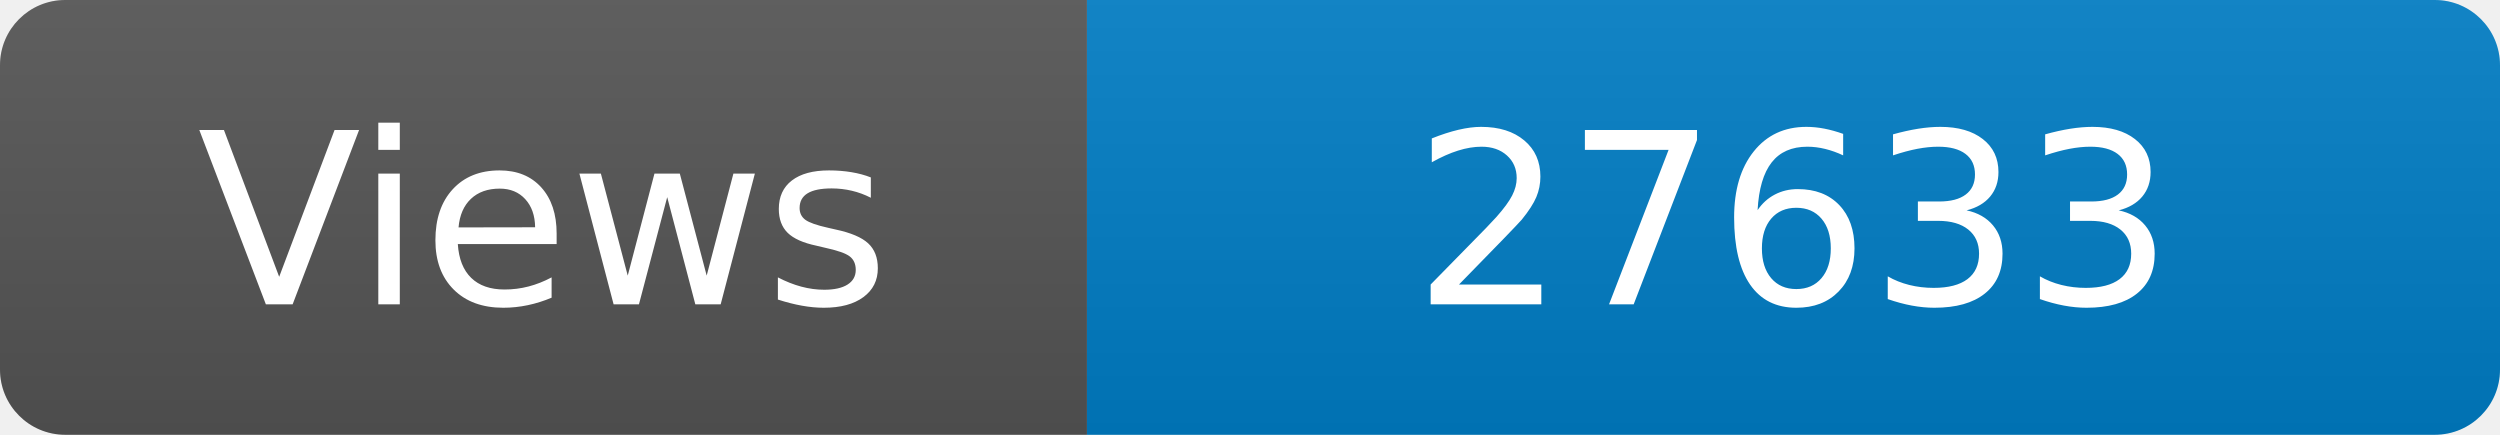
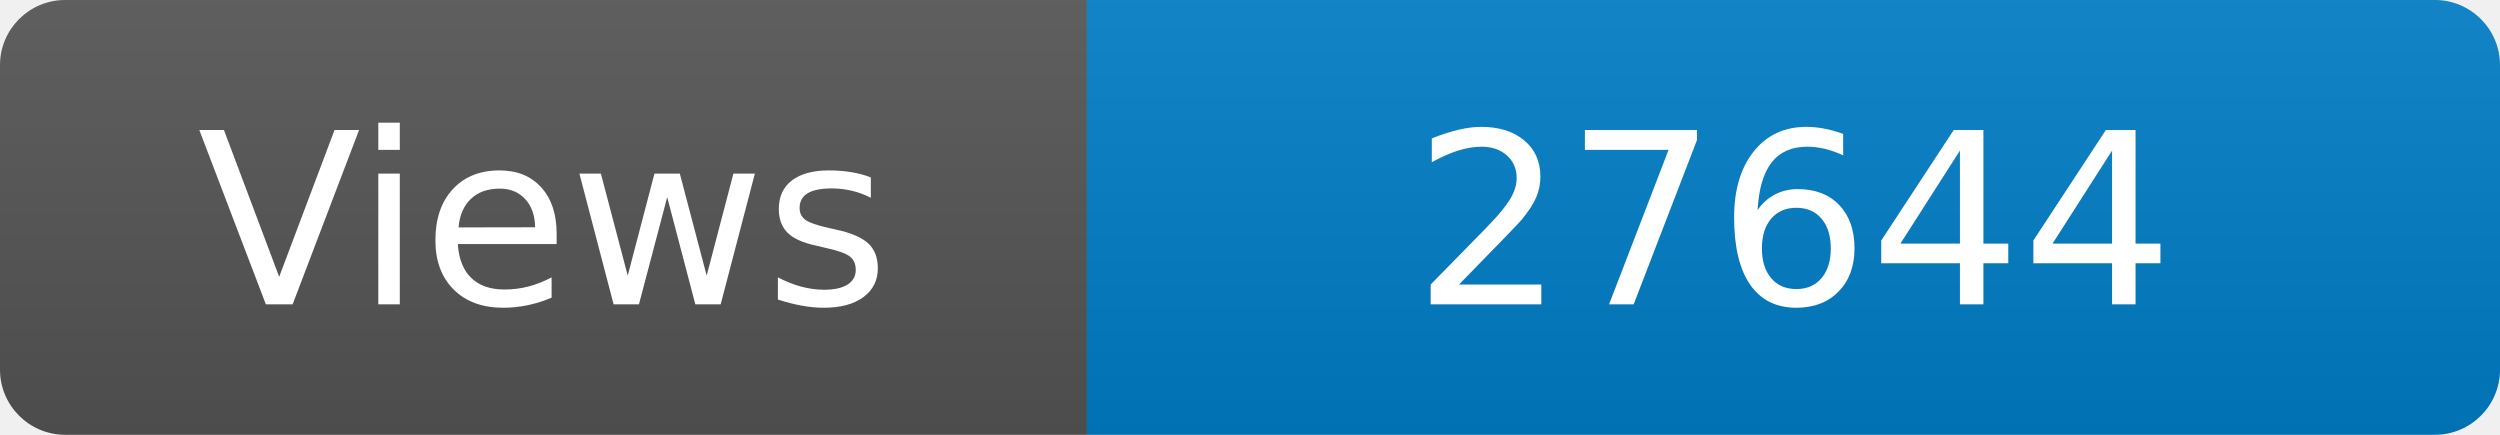
<svg xmlns="http://www.w3.org/2000/svg" width="115" height="20" role="img" aria-label="Maintained?: yes">
  <linearGradient id="s" x2="0" y2="100%">
    <stop offset="0" stop-color="#bbb" stop-opacity=".1" />
    <stop offset="1" stop-opacity=".1" />
  </linearGradient>
  <clipPath id="r">
    <rect width="115" height="20" rx="3" fill="#fff" />
  </clipPath>
  <g clip-path="url(#r)">
    <rect width="50" height="20" fill="#555" />
    <rect x="50" width="160" height="20" fill="#007ec6" />
    <rect width="115" height="20" fill="url(#s)" />
  </g>
  <g fill="#fff" text-anchor="middle" font-family="Verdana,Geneva,DejaVu Sans,sans-serif" font-size="110">
    <text x="250" y="140" transform="scale(.1)" fill="#fff">Views</text>
-     <text x="825" y="140" transform="scale(.1)" fill="#fff">27633</text>
+     <text x="825" y="140" transform="scale(.1)" fill="#fff">27644</text>
  </g>
</svg>
